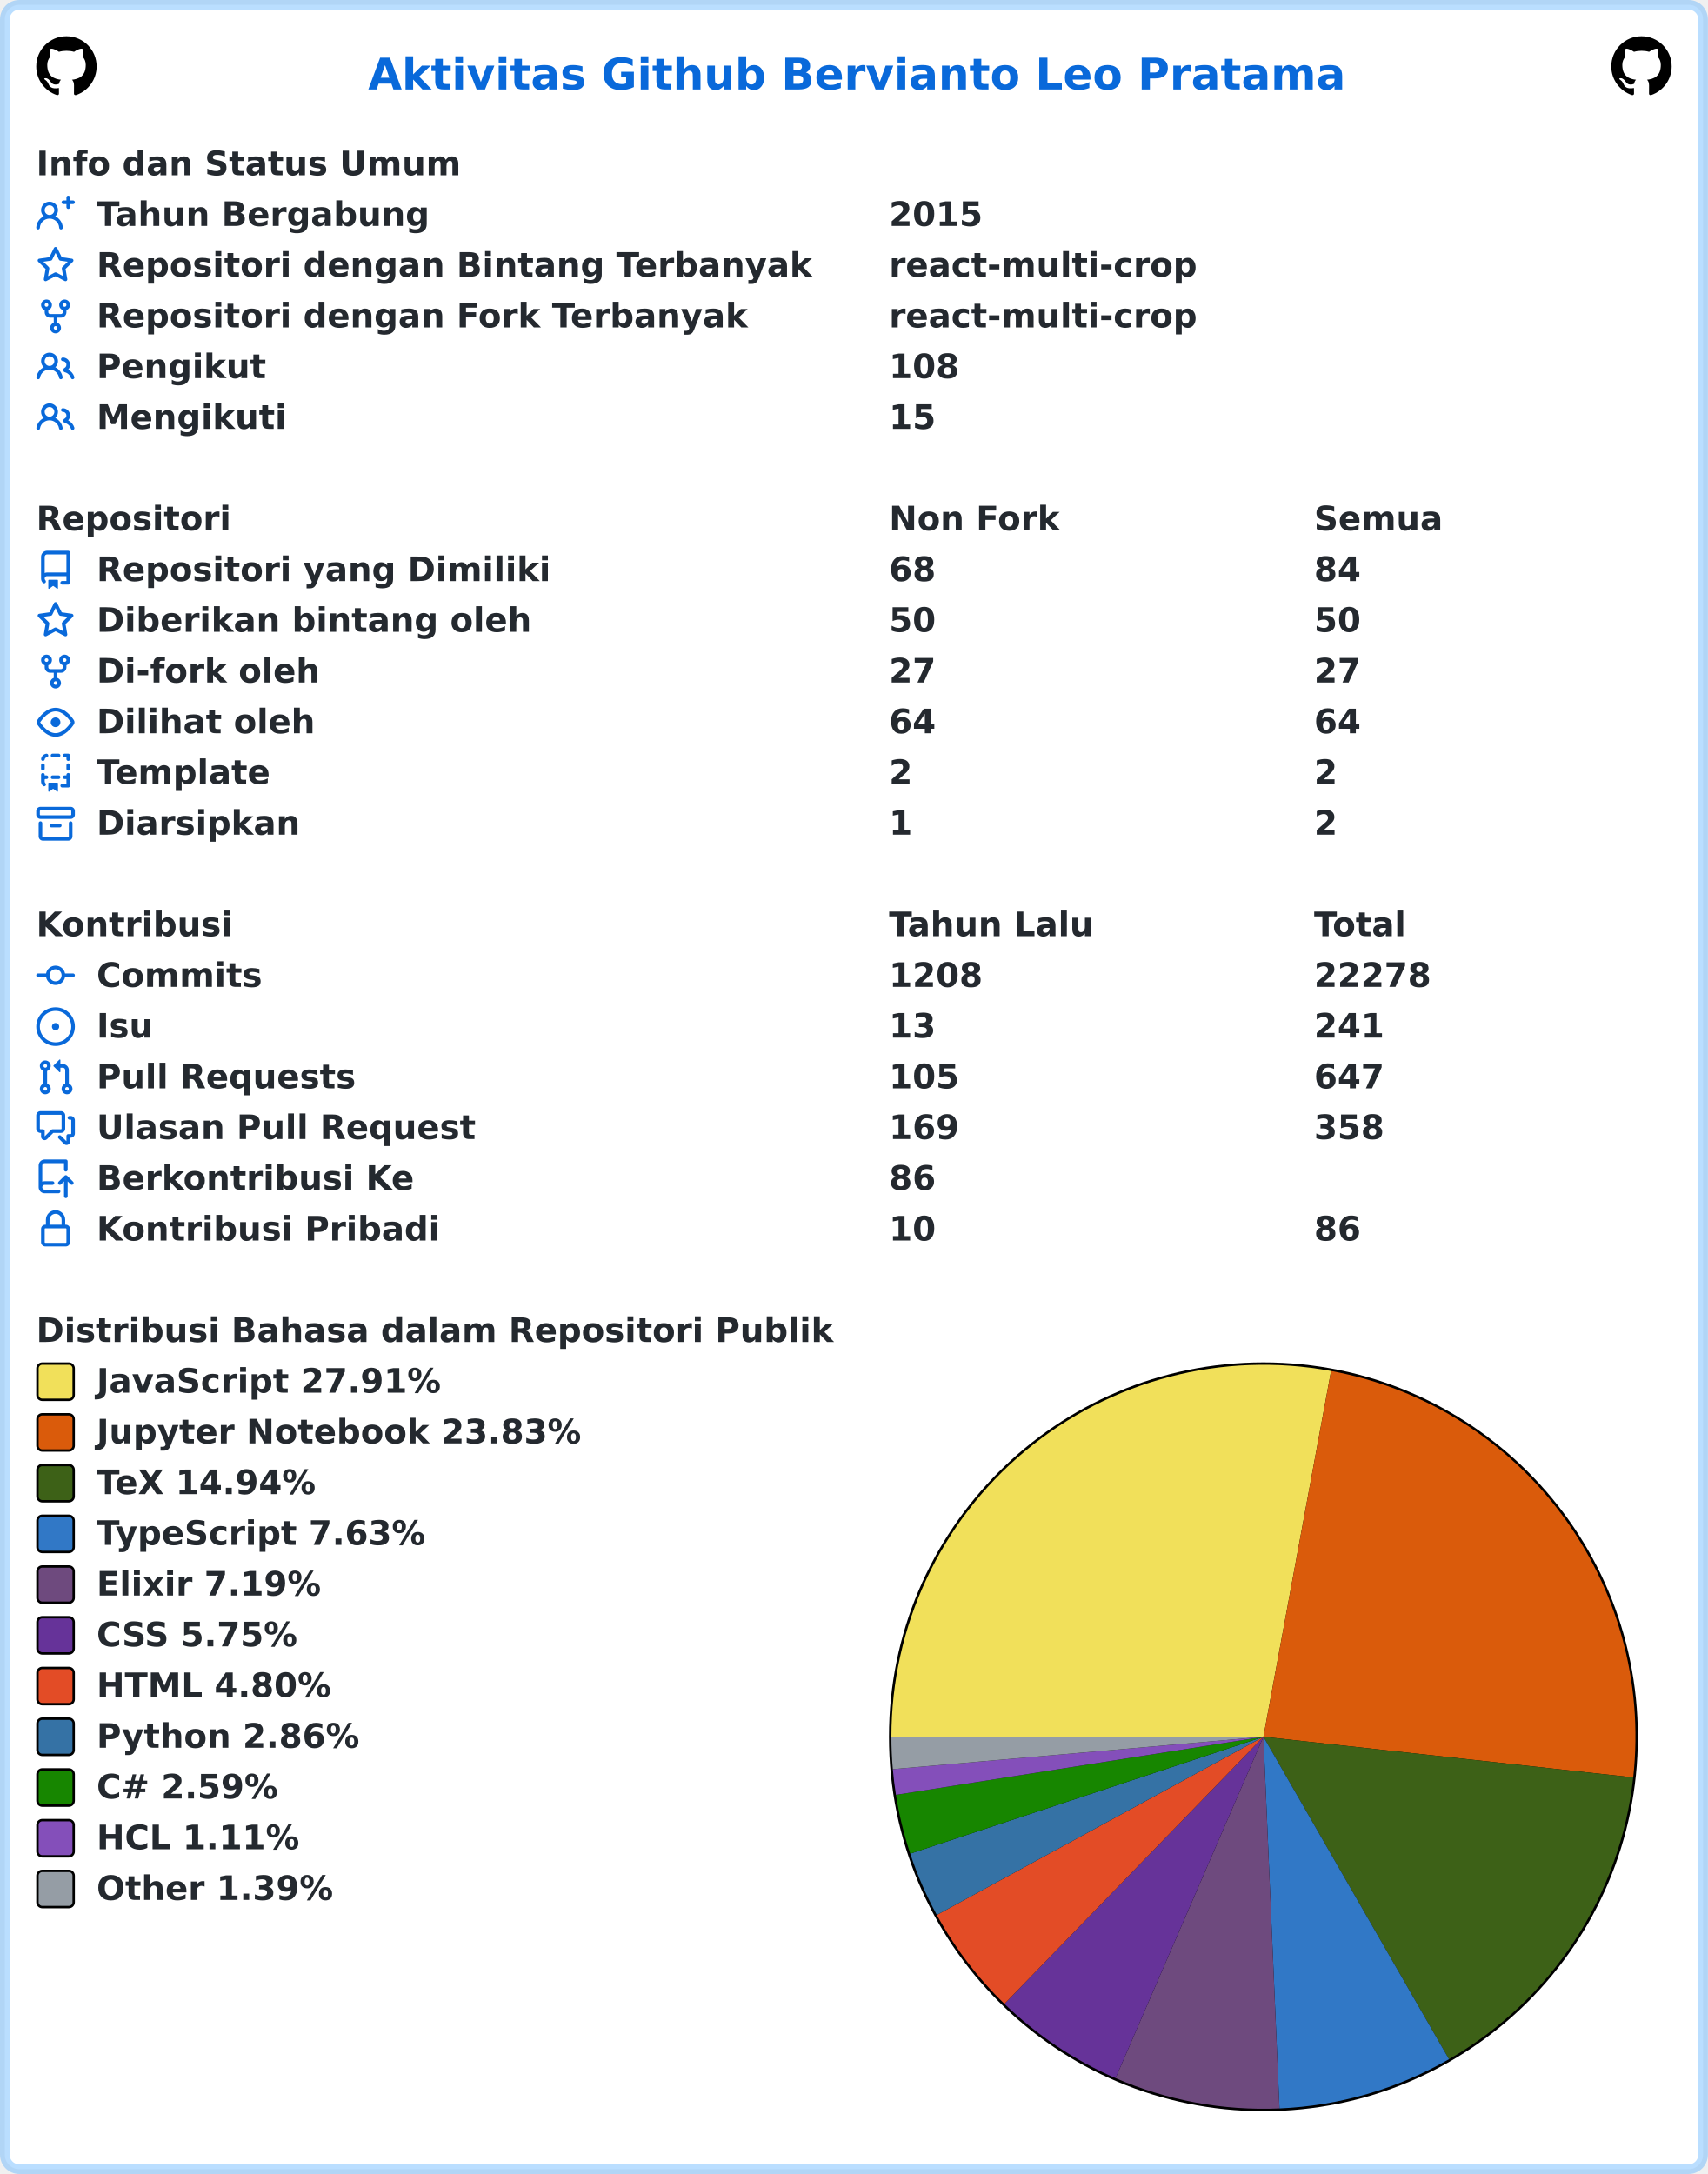
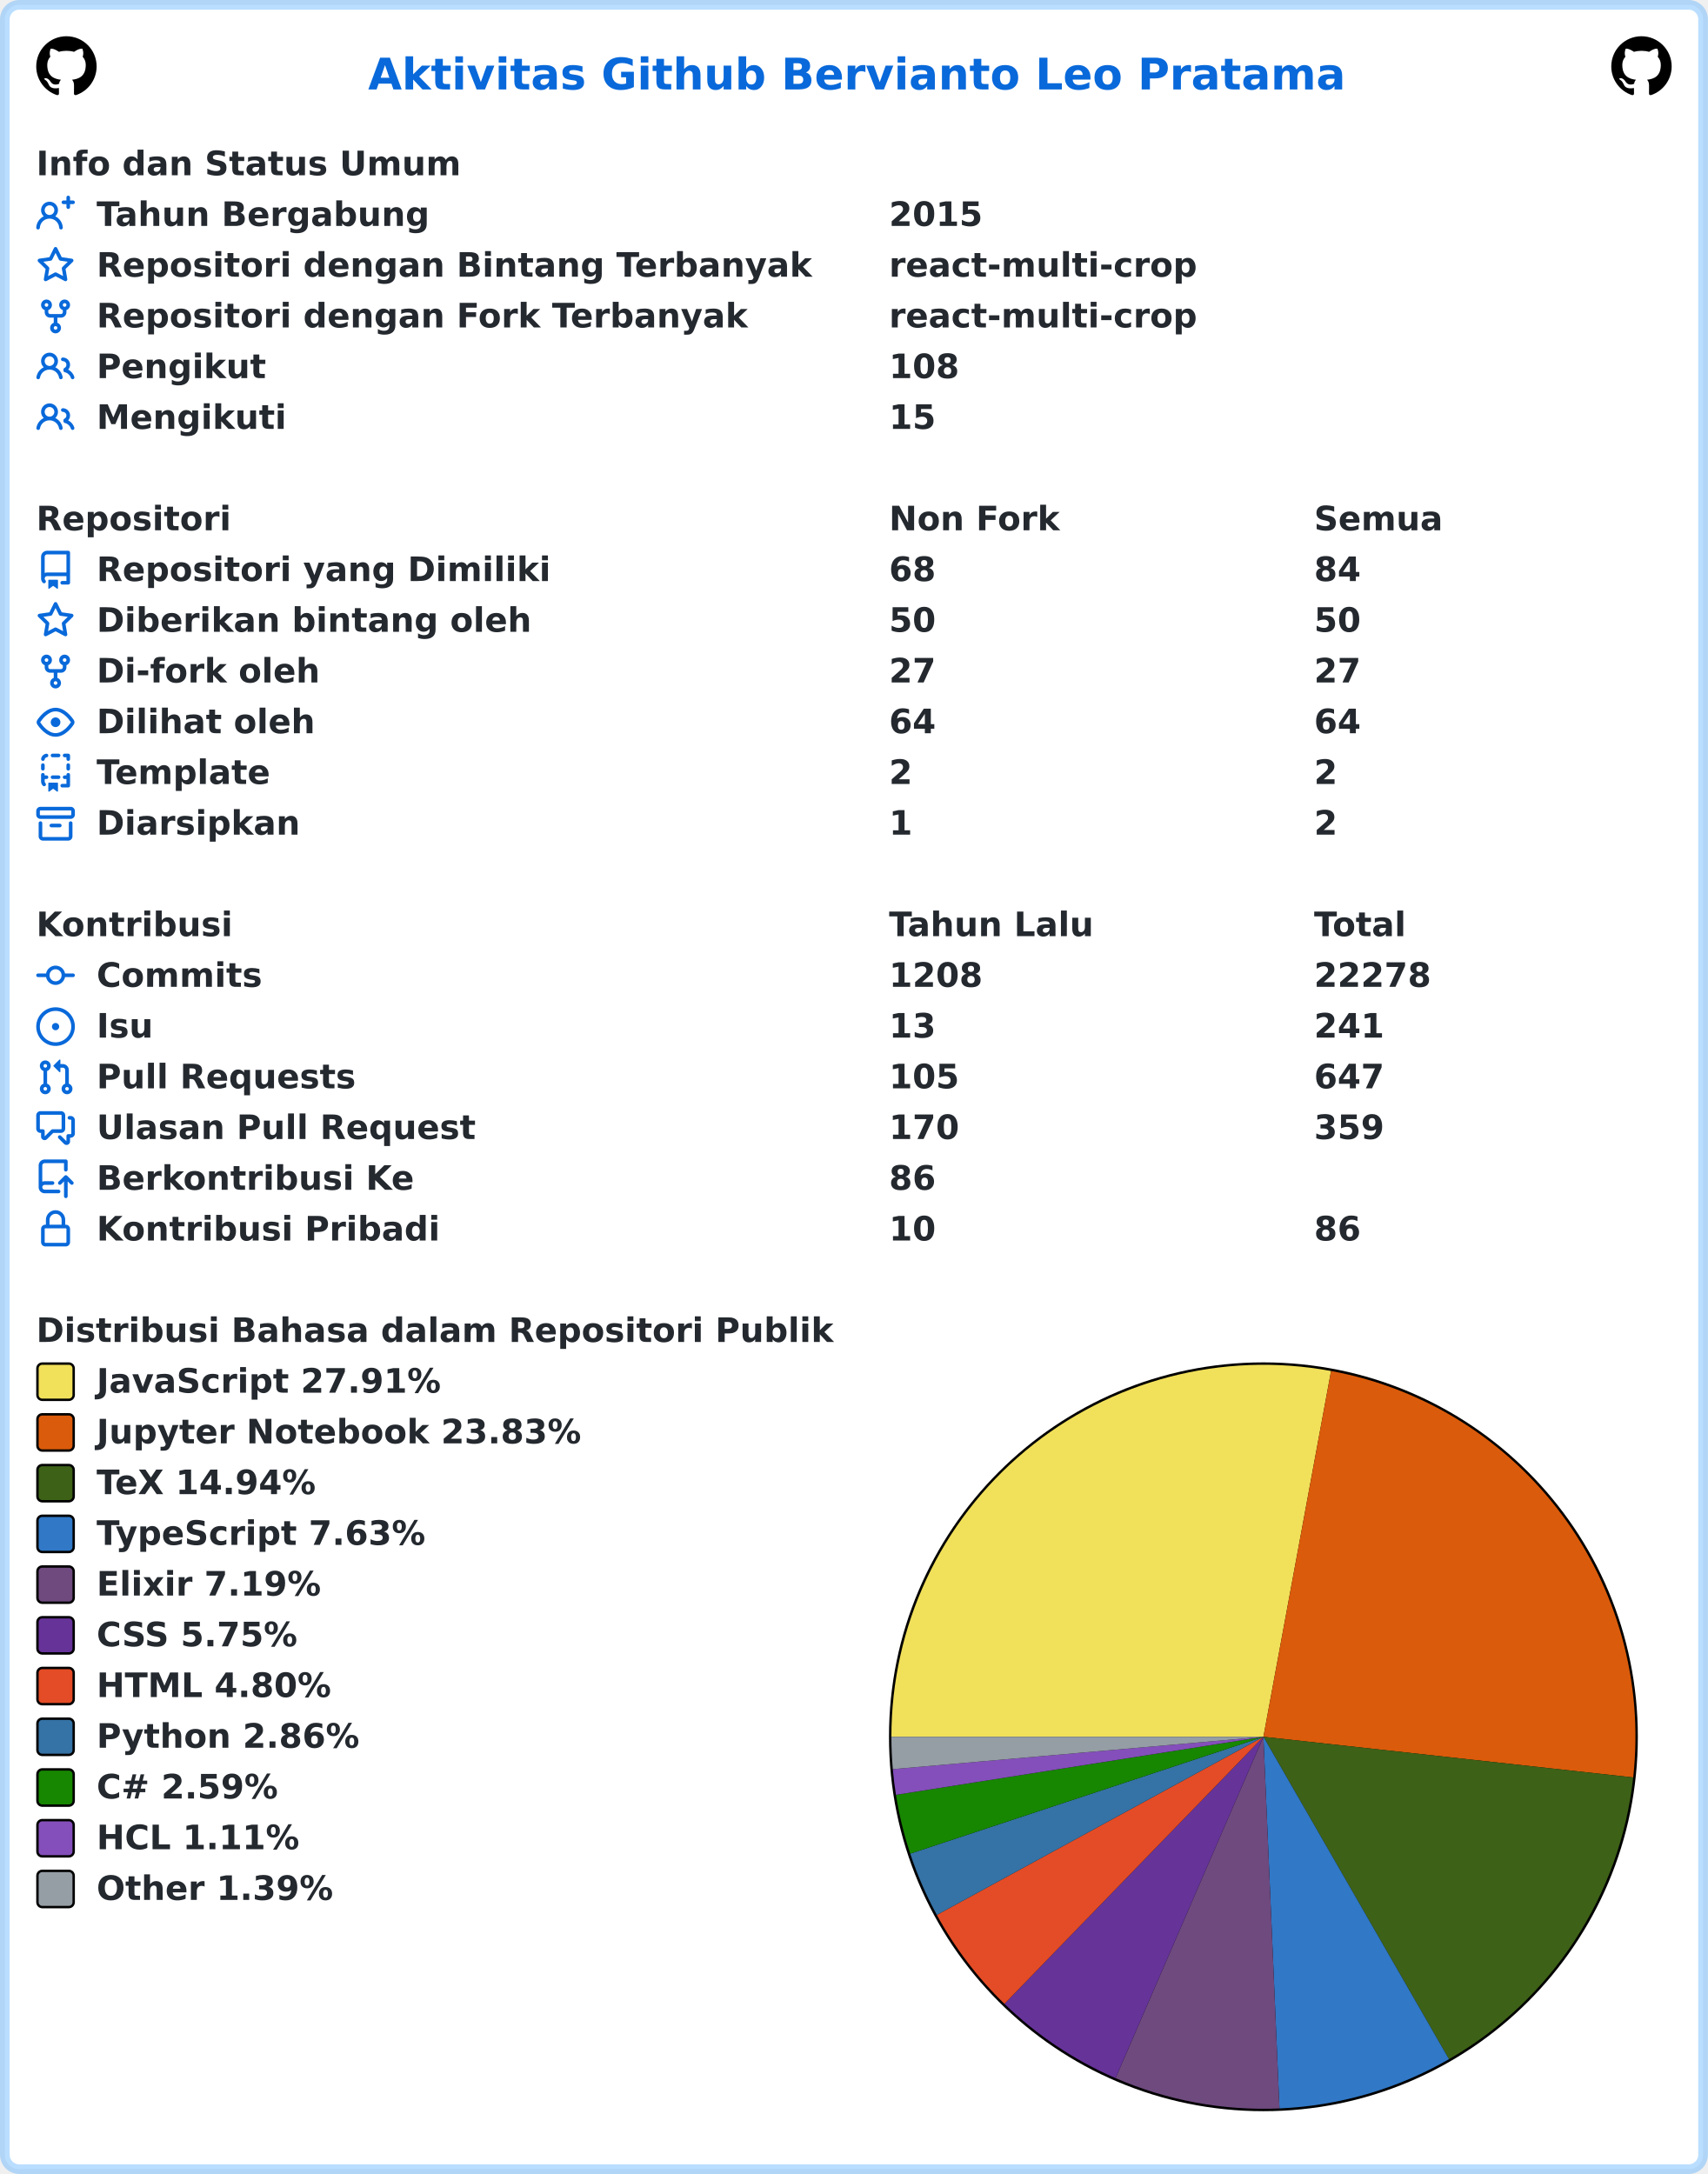
<svg xmlns="http://www.w3.org/2000/svg" width="707" height="900" viewBox="0 0 707 900" lang="id" xml:lang="id">
  <rect x="2" y="2" stroke-width="4" rx="6" width="703" height="896" stroke="rgba(84,174,255,0.4)" fill="#ffffff" />
  <g font-weight="600" font-size="110pt" font-family="Verdana,Geneva,DejaVu Sans,sans-serif" text-rendering="geometricPrecision">
    <text x="1239" y="301" lengthAdjust="spacingAndGlyphs" textLength="3261" transform="scale(0.123)" fill="#0969da">Aktivitas Github Bervianto Leo Pratama</text>
    <svg x="15" y="15" width="25" height="25" viewBox="0 0 16 16">
      <path fill="#000000" fill-rule="evenodd" d="M8 0C3.58 0 0 3.58 0 8c0 3.54 2.29 6.53 5.47 7.59.4.07.55-.17.55-.38 0-.19-.01-.82-.01-1.49-2.01.37-2.53-.49-2.69-.94-.09-.23-.48-.94-.82-1.13-.28-.15-.68-.52-.01-.53.63-.01 1.08.58 1.23.82.72 1.21 1.87.87 2.33.66.07-.52.28-.87.51-1.07-1.78-.2-3.64-.89-3.64-3.95 0-.87.31-1.59.82-2.15-.08-.2-.36-1.02.08-2.12 0 0 .67-.21 2.2.82.64-.18 1.32-.27 2-.27.68 0 1.36.09 2 .27 1.53-1.04 2.2-.82 2.2-.82.44 1.1.16 1.92.08 2.12.51.56.82 1.27.82 2.15 0 3.07-1.87 3.75-3.65 3.95.29.25.54.73.54 1.48 0 1.07-.01 1.93-.01 2.2 0 .21.15.46.55.38A8.013 8.013 0 0016 8c0-4.42-3.58-8-8-8z" />
    </svg>
    <svg x="667" y="15" width="25" height="25" viewBox="0 0 16 16">
      <path fill="#000000" fill-rule="evenodd" d="M8 0C3.58 0 0 3.58 0 8c0 3.54 2.29 6.53 5.47 7.59.4.07.55-.17.55-.38 0-.19-.01-.82-.01-1.49-2.01.37-2.53-.49-2.69-.94-.09-.23-.48-.94-.82-1.13-.28-.15-.68-.52-.01-.53.63-.01 1.08.58 1.23.82.72 1.21 1.87.87 2.33.66.07-.52.28-.87.51-1.07-1.78-.2-3.64-.89-3.64-3.95 0-.87.31-1.59.82-2.15-.08-.2-.36-1.02.08-2.12 0 0 .67-.21 2.2.82.64-.18 1.32-.27 2-.27.68 0 1.36.09 2 .27 1.53-1.04 2.2-.82 2.2-.82.44 1.1.16 1.92.08 2.12.51.56.82 1.27.82 2.15 0 3.07-1.87 3.75-3.65 3.95.29.25.54.73.54 1.48 0 1.07-.01 1.93-.01 2.2 0 .21.15.46.55.38A8.013 8.013 0 0016 8c0-4.42-3.58-8-8-8z" />
    </svg>
    <g transform="translate(0, 60)" fill="#24292f">
      <g transform="translate(15, 0)">
        <g transform="scale(0.095)">
          <text x="0" y="132" textLength="1852" lengthAdjust="spacingAndGlyphs">Info dan Status Umum</text>
        </g>
      </g>
      <g transform="translate(15, 21)">
        <path fill="#0969da" fill-rule="evenodd" d="M13.25 0a.75.75 0 01.75.75V2h1.25a.75.75 0 010 1.5H14v1.25a.75.75 0 01-1.5 0V3.5h-1.25a.75.75 0 010-1.5h1.25V.75a.75.75 0 01.75-.75zM5.5 4a2 2 0 100 4 2 2 0 000-4zm2.4 4.548a3.5 3.5 0 10-4.799 0 5.527 5.527 0 00-3.1 4.66.75.75 0 101.498.085A4.01 4.01 0 015.5 9.5a4.01 4.01 0 014.001 3.793.75.75 0 101.498-.086 5.527 5.527 0 00-3.1-4.659z" />
        <g transform="scale(0.095)">
          <text lengthAdjust="spacingAndGlyphs" textLength="1478" x="263" y="132">Tahun Bergabung</text>
          <text lengthAdjust="spacingAndGlyphs" textLength="420" x="3716" y="132">2015</text>
        </g>
      </g>
      <g transform="translate(15, 42)">
        <path fill="#0969da" fill-rule="evenodd" d="M8 .25a.75.75 0 01.673.418l1.882 3.815 4.21.612a.75.75 0 01.416 1.279l-3.046 2.97.719 4.192a.75.75 0 01-1.088.791L8 12.347l-3.766 1.98a.75.75 0 01-1.088-.79l.72-4.194L.818 6.374a.75.75 0 01.416-1.28l4.21-.611L7.327.668A.75.75 0 018 .25zm0 2.445L6.615 5.5a.75.75 0 01-.564.41l-3.097.45 2.24 2.184a.75.75 0 01.216.664l-.528 3.084 2.769-1.456a.75.75 0 01.698 0l2.77 1.456-.53-3.084a.75.75 0 01.216-.664l2.24-2.183-3.096-.45a.75.75 0 01-.564-.41L8 2.694v.001z" />
        <g transform="scale(0.095)">
          <text lengthAdjust="spacingAndGlyphs" textLength="3126" x="263" y="132">Repositori dengan Bintang Terbanyak</text>
          <text lengthAdjust="spacingAndGlyphs" textLength="1330" x="3716" y="132">react-multi-crop</text>
        </g>
      </g>
      <g transform="translate(15, 63)">
        <path fill="#0969da" fill-rule="evenodd" d="M5 3.25a.75.75 0 11-1.5 0 .75.75 0 011.5 0zm0 2.122a2.25 2.25 0 10-1.5 0v.878A2.25 2.25 0 005.75 8.5h1.5v2.128a2.251 2.251 0 101.5 0V8.5h1.5a2.25 2.25 0 002.25-2.25v-.878a2.25 2.25 0 10-1.5 0v.878a.75.75 0 01-.75.75h-4.5A.75.75 0 015 6.25v-.878zm3.75 7.378a.75.75 0 11-1.5 0 .75.75 0 011.5 0zm3-8.75a.75.75 0 100-1.5.75.75 0 000 1.5z" />
        <g transform="scale(0.095)">
          <text lengthAdjust="spacingAndGlyphs" textLength="2846" x="263" y="132">Repositori dengan Fork Terbanyak</text>
          <text lengthAdjust="spacingAndGlyphs" textLength="1330" x="3716" y="132">react-multi-crop</text>
        </g>
      </g>
      <g transform="translate(15, 84)">
        <path fill="#0969da" fill-rule="evenodd" d="M5.5 3.5a2 2 0 100 4 2 2 0 000-4zM2 5.5a3.5 3.5 0 115.898 2.549 5.507 5.507 0 013.034 4.084.75.75 0 11-1.482.235 4.001 4.001 0 00-7.9 0 .75.75 0 01-1.482-.236A5.507 5.507 0 013.102 8.05 3.49 3.49 0 012 5.5zM11 4a.75.75 0 100 1.5 1.5 1.5 0 01.666 2.844.75.75 0 00-.416.672v.352a.75.75 0 00.574.73c1.2.289 2.162 1.2 2.522 2.372a.75.75 0 101.434-.44 5.01 5.01 0 00-2.56-3.012A3 3 0 0011 4z" />
        <g transform="scale(0.095)">
          <text lengthAdjust="spacingAndGlyphs" textLength="723" x="263" y="132">Pengikut</text>
          <text lengthAdjust="spacingAndGlyphs" textLength="315" x="3716" y="132">108</text>
        </g>
      </g>
      <g transform="translate(15, 105)">
        <path fill="#0969da" fill-rule="evenodd" d="M5.5 3.5a2 2 0 100 4 2 2 0 000-4zM2 5.5a3.5 3.5 0 115.898 2.549 5.507 5.507 0 013.034 4.084.75.75 0 11-1.482.235 4.001 4.001 0 00-7.9 0 .75.75 0 01-1.482-.236A5.507 5.507 0 013.102 8.05 3.49 3.49 0 012 5.5zM11 4a.75.75 0 100 1.5 1.5 1.5 0 01.666 2.844.75.75 0 00-.416.672v.352a.75.75 0 00.574.73c1.2.289 2.162 1.2 2.522 2.372a.75.75 0 101.434-.44 5.01 5.01 0 00-2.56-3.012A3 3 0 0011 4z" />
        <g transform="scale(0.095)">
          <text lengthAdjust="spacingAndGlyphs" textLength="813" x="263" y="132">Mengikuti</text>
          <text lengthAdjust="spacingAndGlyphs" textLength="210" x="3716" y="132">15</text>
        </g>
      </g>
    </g>
    <g transform="translate(0, 207)" fill="#24292f">
      <g transform="translate(15, 0)">
        <g transform="scale(0.095)">
          <text x="0" y="132" textLength="832" lengthAdjust="spacingAndGlyphs">Repositori</text>
          <text x="3716" y="132" textLength="740" lengthAdjust="spacingAndGlyphs">Non Fork</text>
          <text x="5568" y="132" textLength="573" lengthAdjust="spacingAndGlyphs">Semua</text>
        </g>
      </g>
      <g transform="translate(15, 21)">
        <path fill="#0969da" fill-rule="evenodd" d="M2 2.5A2.5 2.5 0 014.5 0h8.75a.75.75 0 01.75.75v12.5a.75.75 0 01-.75.75h-2.5a.75.75 0 110-1.5h1.75v-2h-8a1 1 0 00-.714 1.7.75.75 0 01-1.072 1.05A2.495 2.495 0 012 11.5v-9zm10.5-1V9h-8c-.356 0-.694.074-1 .208V2.5a1 1 0 011-1h8zM5 12.25v3.25a.25.25 0 00.4.2l1.45-1.087a.25.25 0 01.3 0L8.6 15.7a.25.25 0 00.4-.2v-3.25a.25.25 0 00-.25-.25h-3.5a.25.25 0 00-.25.25z" />
        <g transform="scale(0.095)">
          <text lengthAdjust="spacingAndGlyphs" textLength="1962" x="263" y="132">Repositori yang Dimiliki</text>
          <text lengthAdjust="spacingAndGlyphs" textLength="210" x="3716" y="132">68</text>
          <text lengthAdjust="spacingAndGlyphs" textLength="210" x="5568" y="132">84</text>
        </g>
      </g>
      <g transform="translate(15, 42)">
        <path fill="#0969da" fill-rule="evenodd" d="M8 .25a.75.75 0 01.673.418l1.882 3.815 4.21.612a.75.75 0 01.416 1.279l-3.046 2.97.719 4.192a.75.75 0 01-1.088.791L8 12.347l-3.766 1.98a.75.75 0 01-1.088-.79l.72-4.194L.818 6.374a.75.75 0 01.416-1.28l4.21-.611L7.327.668A.75.75 0 018 .25zm0 2.445L6.615 5.5a.75.75 0 01-.564.41l-3.097.45 2.24 2.184a.75.75 0 01.216.664l-.528 3.084 2.769-1.456a.75.75 0 01.698 0l2.77 1.456-.53-3.084a.75.75 0 01.216-.664l2.24-2.183-3.096-.45a.75.75 0 01-.564-.41L8 2.694v.001z" />
        <g transform="scale(0.095)">
          <text lengthAdjust="spacingAndGlyphs" textLength="1887" x="263" y="132">Diberikan bintang oleh</text>
          <text lengthAdjust="spacingAndGlyphs" textLength="210" x="3716" y="132">50</text>
          <text lengthAdjust="spacingAndGlyphs" textLength="210" x="5568" y="132">50</text>
        </g>
      </g>
      <g transform="translate(15, 63)">
        <path fill="#0969da" fill-rule="evenodd" d="M5 3.25a.75.75 0 11-1.5 0 .75.75 0 011.5 0zm0 2.122a2.25 2.25 0 10-1.5 0v.878A2.25 2.25 0 005.75 8.5h1.5v2.128a2.251 2.251 0 101.5 0V8.5h1.5a2.25 2.25 0 002.25-2.25v-.878a2.25 2.25 0 10-1.5 0v.878a.75.75 0 01-.75.75h-4.5A.75.75 0 015 6.25v-.878zm3.75 7.378a.75.75 0 11-1.5 0 .75.75 0 011.5 0zm3-8.75a.75.75 0 100-1.5.75.75 0 000 1.5z" />
        <g transform="scale(0.095)">
          <text lengthAdjust="spacingAndGlyphs" textLength="963" x="263" y="132">Di-fork oleh</text>
          <text lengthAdjust="spacingAndGlyphs" textLength="210" x="3716" y="132">27</text>
          <text lengthAdjust="spacingAndGlyphs" textLength="210" x="5568" y="132">27</text>
        </g>
      </g>
      <g transform="translate(15, 84)">
        <path fill="#0969da" fill-rule="evenodd" d="M1.679 7.932c.412-.621 1.242-1.75 2.366-2.717C5.175 4.242 6.527 3.5 8 3.5c1.473 0 2.824.742 3.955 1.715 1.124.967 1.954 2.096 2.366 2.717a.119.119 0 010 .136c-.412.621-1.242 1.75-2.366 2.717C10.825 11.758 9.473 12.5 8 12.5c-1.473 0-2.824-.742-3.955-1.715C2.92 9.818 2.09 8.69 1.679 8.068a.119.119 0 010-.136zM8 2c-1.981 0-3.67.992-4.933 2.078C1.797 5.169.88 6.423.43 7.1a1.619 1.619 0 000 1.798c.45.678 1.367 1.932 2.637 3.024C4.329 13.008 6.019 14 8 14c1.981 0 3.67-.992 4.933-2.078 1.27-1.091 2.187-2.345 2.637-3.023a1.619 1.619 0 000-1.798c-.45-.678-1.367-1.932-2.637-3.023C11.671 2.992 9.981 2 8 2zm0 8a2 2 0 100-4 2 2 0 000 4z" />
        <g transform="scale(0.095)">
          <text lengthAdjust="spacingAndGlyphs" textLength="944" x="263" y="132">Dilihat oleh</text>
          <text lengthAdjust="spacingAndGlyphs" textLength="210" x="3716" y="132">64</text>
          <text lengthAdjust="spacingAndGlyphs" textLength="210" x="5568" y="132">64</text>
        </g>
      </g>
      <g transform="translate(15, 105)">
        <path fill="#0969da" fill-rule="evenodd" d="M6 .75A.75.75 0 016.75 0h2.5a.75.75 0 010 1.5h-2.5A.75.75 0 016 .75zm5 0a.75.75 0 01.75-.75h1.5a.75.75 0 01.75.75v1.5a.75.75 0 01-1.5 0V1.5h-.75A.75.75 0 0111 .75zM4.992.662a.75.75 0 01-.636.848c-.436.063-.783.41-.846.846a.75.75 0 01-1.485-.212A2.501 2.501 0 014.144.025a.75.75 0 01.848.637zM2.75 4a.75.75 0 01.75.75v1.5a.75.75 0 01-1.5 0v-1.5A.75.75 0 012.75 4zm10.5 0a.75.75 0 01.75.75v1.5a.75.75 0 01-1.5 0v-1.5a.75.75 0 01.75-.75zM2.75 8a.75.75 0 01.75.75v.268A1.72 1.72 0 013.75 9h.5a.75.75 0 010 1.5h-.5a.25.25 0 00-.25.25v.75c0 .28.114.532.3.714a.75.75 0 01-1.05 1.072A2.495 2.495 0 012 11.5V8.75A.75.75 0 012.75 8zm10.5 0a.75.75 0 01.75.75v4.5a.75.75 0 01-.75.75h-2.5a.75.75 0 010-1.5h1.75v-2h-.75a.75.75 0 010-1.5h.75v-.25a.75.75 0 01.75-.75zM6 9.75A.75.75 0 016.75 9h2.5a.75.75 0 010 1.5h-2.5A.75.75 0 016 9.75zm-1 2.5v3.25a.25.25 0 00.4.2l1.45-1.087a.25.25 0 01.3 0L8.6 15.7a.25.25 0 00.4-.2v-3.25a.25.25 0 00-.25-.25h-3.5a.25.25 0 00-.25.25z" />
        <g transform="scale(0.095)">
          <text lengthAdjust="spacingAndGlyphs" textLength="783" x="263" y="132">Template</text>
          <text lengthAdjust="spacingAndGlyphs" textLength="105" x="3716" y="132">2</text>
          <text lengthAdjust="spacingAndGlyphs" textLength="105" x="5568" y="132">2</text>
        </g>
      </g>
      <g transform="translate(15, 126)">
        <path fill="#0969da" fill-rule="evenodd" d="M1.75 2.5a.25.25 0 00-.25.25v1.5c0 .138.112.25.25.25h12.5a.25.25 0 00.25-.25v-1.5a.25.25 0 00-.25-.25H1.75zM0 2.75C0 1.784.784 1 1.75 1h12.5c.966 0 1.75.784 1.75 1.75v1.5A1.75 1.75 0 0114.25 6H1.75A1.75 1.75 0 010 4.25v-1.5zM1.75 7a.75.75 0 01.75.75v5.5c0 .138.112.25.25.25h10.5a.25.25 0 00.25-.25v-5.5a.75.75 0 111.5 0v5.5A1.75 1.75 0 0113.25 15H2.75A1.75 1.75 0 011 13.25v-5.5A.75.75 0 011.75 7zm4.5 1a.75.75 0 000 1.5h3.5a.75.75 0 100-1.5h-3.5z" />
        <g transform="scale(0.095)">
          <text lengthAdjust="spacingAndGlyphs" textLength="880" x="263" y="132">Diarsipkan</text>
          <text lengthAdjust="spacingAndGlyphs" textLength="105" x="3716" y="132">1</text>
          <text lengthAdjust="spacingAndGlyphs" textLength="105" x="5568" y="132">2</text>
        </g>
      </g>
    </g>
    <g transform="translate(0, 375)" fill="#24292f">
      <g transform="translate(15, 0)">
        <g transform="scale(0.095)">
          <text x="0" y="132" textLength="834" lengthAdjust="spacingAndGlyphs">Kontribusi</text>
          <text x="3716" y="132" textLength="914" lengthAdjust="spacingAndGlyphs">Tahun Lalu</text>
          <text x="5568" y="132" textLength="414" lengthAdjust="spacingAndGlyphs">Total</text>
        </g>
      </g>
      <g transform="translate(15, 21)">
        <path fill="#0969da" fill-rule="evenodd" d="M10.5 7.75a2.5 2.5 0 11-5 0 2.5 2.5 0 015 0zm1.43.75a4.002 4.002 0 01-7.86 0H.75a.75.75 0 110-1.5h3.32a4.001 4.001 0 017.86 0h3.32a.75.75 0 110 1.5h-3.32z" />
        <g transform="scale(0.095)">
          <text lengthAdjust="spacingAndGlyphs" textLength="734" x="263" y="132">Commits</text>
          <text lengthAdjust="spacingAndGlyphs" textLength="420" x="3716" y="132">1208</text>
          <text lengthAdjust="spacingAndGlyphs" textLength="525" x="5568" y="132">22278</text>
        </g>
      </g>
      <g transform="translate(15, 42)">
        <path fill="#0969da" d="M8 9.5a1.5 1.5 0 100-3 1.5 1.5 0 000 3z" />
        <path fill="#0969da" fill-rule="evenodd" d="M8 0a8 8 0 100 16A8 8 0 008 0zM1.5 8a6.5 6.5 0 1113 0 6.5 6.5 0 01-13 0z" />
        <g transform="scale(0.095)">
          <text lengthAdjust="spacingAndGlyphs" textLength="238" x="263" y="132">Isu</text>
          <text lengthAdjust="spacingAndGlyphs" textLength="210" x="3716" y="132">13</text>
          <text lengthAdjust="spacingAndGlyphs" textLength="315" x="5568" y="132">241</text>
        </g>
      </g>
      <g transform="translate(15, 63)">
        <path fill="#0969da" fill-rule="evenodd" d="M7.177 3.073L9.573.677A.25.25 0 0110 .854v4.792a.25.25 0 01-.427.177L7.177 3.427a.25.25 0 010-.354zM3.75 2.5a.75.75 0 100 1.5.75.75 0 000-1.5zm-2.25.75a2.25 2.25 0 113 2.122v5.256a2.251 2.251 0 11-1.5 0V5.372A2.25 2.25 0 011.5 3.25zM11 2.5h-1V4h1a1 1 0 011 1v5.628a2.251 2.251 0 101.5 0V5A2.5 2.5 0 0011 2.5zm1 10.25a.75.75 0 111.5 0 .75.75 0 01-1.5 0zM3.75 12a.75.75 0 100 1.5.75.75 0 000-1.5z" />
        <g transform="scale(0.095)">
          <text lengthAdjust="spacingAndGlyphs" textLength="1113" x="263" y="132">Pull Requests</text>
          <text lengthAdjust="spacingAndGlyphs" textLength="315" x="3716" y="132">105</text>
          <text lengthAdjust="spacingAndGlyphs" textLength="315" x="5568" y="132">647</text>
        </g>
      </g>
      <g transform="translate(15, 84)">
        <path fill="#0969da" fill-rule="evenodd" d="M1.5 2.75a.25.25 0 01.25-.25h8.5a.25.25 0 01.25.25v5.5a.25.25 0 01-.25.25h-3.5a.75.75 0 00-.53.22L3.5 11.44V9.25a.75.75 0 00-.75-.75h-1a.25.25 0 01-.25-.25v-5.5zM1.75 1A1.75 1.75 0 000 2.75v5.5C0 9.216.784 10 1.75 10H2v1.543a1.457 1.457 0 002.487 1.03L7.061 10h3.189A1.75 1.75 0 0012 8.25v-5.5A1.75 1.75 0 0010.25 1h-8.5zM14.5 4.75a.25.25 0 00-.25-.25h-.5a.75.75 0 110-1.5h.5c.966 0 1.75.784 1.75 1.75v5.5A1.75 1.75 0 0114.25 12H14v1.543a1.457 1.457 0 01-2.487 1.03L9.22 12.28a.75.75 0 111.06-1.06l2.22 2.22v-2.19a.75.75 0 01.75-.75h1a.25.25 0 00.25-.25v-5.5z" />
        <g transform="scale(0.095)">
          <text lengthAdjust="spacingAndGlyphs" textLength="1640" x="263" y="132">Ulasan Pull Request</text>
-           <text lengthAdjust="spacingAndGlyphs" textLength="315" x="3716" y="132">169</text>
-           <text lengthAdjust="spacingAndGlyphs" textLength="315" x="5568" y="132">358</text>
+           <text lengthAdjust="spacingAndGlyphs" textLength="315" x="3716" y="132">170</text>
+           <text lengthAdjust="spacingAndGlyphs" textLength="315" x="5568" y="132">359</text>
        </g>
      </g>
      <g transform="translate(15, 105)">
        <path fill="#0969da" fill-rule="evenodd" d="M1 2.5A2.5 2.5 0 013.5 0h8.75a.75.75 0 01.75.75v3.5a.75.75 0 01-1.5 0V1.5h-8a1 1 0 00-1 1v6.708A2.492 2.492 0 013.5 9h3.25a.75.75 0 010 1.5H3.5a1 1 0 100 2h5.75a.75.75 0 010 1.5H3.5A2.5 2.5 0 011 11.5v-9zm13.23 7.79a.75.75 0 001.06-1.06l-2.505-2.505a.75.75 0 00-1.06 0L9.22 9.229a.75.75 0 001.06 1.061l1.225-1.224v6.184a.75.75 0 001.5 0V9.066l1.224 1.224z" />
        <g transform="scale(0.095)">
          <text lengthAdjust="spacingAndGlyphs" textLength="1366" x="263" y="132">Berkontribusi Ke</text>
          <text lengthAdjust="spacingAndGlyphs" textLength="210" x="3716" y="132">86</text>
        </g>
      </g>
      <g transform="translate(15, 126)">
        <path fill="#0969da" fill-rule="evenodd" d="M4 4v2h-.25A1.75 1.75 0 002 7.75v5.5c0 .966.784 1.75 1.75 1.75h8.5A1.75 1.75 0 0014 13.25v-5.5A1.75 1.75 0 0012.25 6H12V4a4 4 0 10-8 0zm6.5 2V4a2.5 2.5 0 00-5 0v2h5zM12 7.5h.25a.25.25 0 01.25.25v5.5a.25.25 0 01-.25.25h-8.5a.25.25 0 01-.25-.25v-5.5a.25.25 0 01.25-.25H12z" />
        <g transform="scale(0.095)">
          <text lengthAdjust="spacingAndGlyphs" textLength="1456" x="263" y="132">Kontribusi Pribadi</text>
          <text lengthAdjust="spacingAndGlyphs" textLength="210" x="3716" y="132">10</text>
          <text lengthAdjust="spacingAndGlyphs" textLength="210" x="5568" y="132">86</text>
        </g>
      </g>
    </g>
    <g transform="translate(0, 543)" fill="#24292f">
      <g transform="translate(15, 0)">
        <g transform="scale(0.095)">
          <text x="0" y="132" textLength="3438" lengthAdjust="spacingAndGlyphs">Distribusi Bahasa dalam Repositori Publik</text>
        </g>
      </g>
      <g transform="translate(368, 21)">
        <circle cx="155" cy="155" r="155" fill="#000000" />
      </g>
      <g transform="translate(369, 22)">
        <path fill-rule="evenodd" fill="#f1e05a" d="M 0.0,154 A 154 154 0 0 1 182.006 2.568 L 154,154 Z" />
        <path fill-rule="evenodd" fill="#DA5B0B" d="M 182.006,2.568 A 154 154 0 0 1 307.077 170.835 L 154,154 Z" />
        <path fill-rule="evenodd" fill="#3D6117" d="M 307.077,170.835 A 154 154 0 0 1 230.823 287.47 L 154,154 Z" />
        <path fill-rule="evenodd" fill="#3178c6" d="M 230.823,287.47 A 154 154 0 0 1 160.643 307.857 L 154,154 Z" />
        <path fill-rule="evenodd" fill="#6e4a7e" d="M 160.643,307.857 A 154 154 0 0 1 92.793 295.314 L 154,154 Z" />
        <path fill-rule="evenodd" fill="#663399" d="M 92.793,295.314 A 154 154 0 0 1 46.792 264.555 L 154,154 Z" />
        <path fill-rule="evenodd" fill="#e34c26" d="M 46.792,264.555 A 154 154 0 0 1 18.809 227.751 L 154,154 Z" />
        <path fill-rule="evenodd" fill="#3572A5" d="M 18.809,227.751 A 154 154 0 0 1 7.797 202.381 L 154,154 Z" />
        <path fill-rule="evenodd" fill="#178600" d="M 7.797,202.381 A 154 154 0 0 1 1.887 178.034 L 154,154 Z" />
        <path fill-rule="evenodd" fill="#844FBA" d="M 1.887,178.034 A 154 154 0 0 1 0.584 167.395 L 154,154 Z" />
        <path fill-rule="evenodd" fill="#959da5" d="M 0.584,167.395 A 154 154 0 0 1 0.0 154 L 154,154 Z" />
      </g>
      <g transform="translate(15, 21)">
        <rect x="0.5" y="0.5" rx="2" width="15" height="15" fill="#f1e05a" stroke-width="1" stroke="#000000" />
        <text transform="scale(0.095)" x="263" y="132" textLength="1516" lengthAdjust="spacingAndGlyphs">JavaScript 27.91%</text>
      </g>
      <g transform="translate(15, 42)">
        <rect x="0.5" y="0.5" rx="2" width="15" height="15" fill="#DA5B0B" stroke-width="1" stroke="#000000" />
        <text transform="scale(0.095)" x="263" y="132" textLength="2126" lengthAdjust="spacingAndGlyphs">Jupyter Notebook 23.83%</text>
      </g>
      <g transform="translate(15, 63)">
        <rect x="0.5" y="0.5" rx="2" width="15" height="15" fill="#3D6117" stroke-width="1" stroke="#000000" />
        <text transform="scale(0.095)" x="263" y="132" textLength="999" lengthAdjust="spacingAndGlyphs">TeX 14.94%</text>
      </g>
      <g transform="translate(15, 84)">
        <rect x="0.5" y="0.5" rx="2" width="15" height="15" fill="#3178c6" stroke-width="1" stroke="#000000" />
        <text transform="scale(0.095)" x="263" y="132" textLength="1462" lengthAdjust="spacingAndGlyphs">TypeScript 7.63%</text>
      </g>
      <g transform="translate(15, 105)">
        <rect x="0.5" y="0.5" rx="2" width="15" height="15" fill="#6e4a7e" stroke-width="1" stroke="#000000" />
        <text transform="scale(0.095)" x="263" y="132" textLength="987" lengthAdjust="spacingAndGlyphs">Elixir 7.19%</text>
      </g>
      <g transform="translate(15, 126)">
        <rect x="0.5" y="0.5" rx="2" width="15" height="15" fill="#663399" stroke-width="1" stroke="#000000" />
        <text transform="scale(0.095)" x="263" y="132" textLength="903" lengthAdjust="spacingAndGlyphs">CSS 5.75%</text>
      </g>
      <g transform="translate(15, 147)">
        <rect x="0.5" y="0.5" rx="2" width="15" height="15" fill="#e34c26" stroke-width="1" stroke="#000000" />
        <text transform="scale(0.095)" x="263" y="132" textLength="1036" lengthAdjust="spacingAndGlyphs">HTML 4.80%</text>
      </g>
      <g transform="translate(15, 168)">
        <rect x="0.5" y="0.5" rx="2" width="15" height="15" fill="#3572A5" stroke-width="1" stroke="#000000" />
        <text transform="scale(0.095)" x="263" y="132" textLength="1149" lengthAdjust="spacingAndGlyphs">Python 2.86%</text>
      </g>
      <g transform="translate(15, 189)">
        <rect x="0.5" y="0.5" rx="2" width="15" height="15" fill="#178600" stroke-width="1" stroke="#000000" />
        <text transform="scale(0.095)" x="263" y="132" textLength="831" lengthAdjust="spacingAndGlyphs">C# 2.59%</text>
      </g>
      <g transform="translate(15, 210)">
        <rect x="0.5" y="0.5" rx="2" width="15" height="15" fill="#844FBA" stroke-width="1" stroke="#000000" />
        <text transform="scale(0.095)" x="263" y="132" textLength="909" lengthAdjust="spacingAndGlyphs">HCL 1.11%</text>
      </g>
      <g transform="translate(15, 231)">
        <rect x="0.5" y="0.5" rx="2" width="15" height="15" fill="#959da5" stroke-width="1" stroke="#000000" />
        <text transform="scale(0.095)" x="263" y="132" textLength="1047" lengthAdjust="spacingAndGlyphs">Other 1.39%</text>
      </g>
    </g>
  </g>
</svg>
